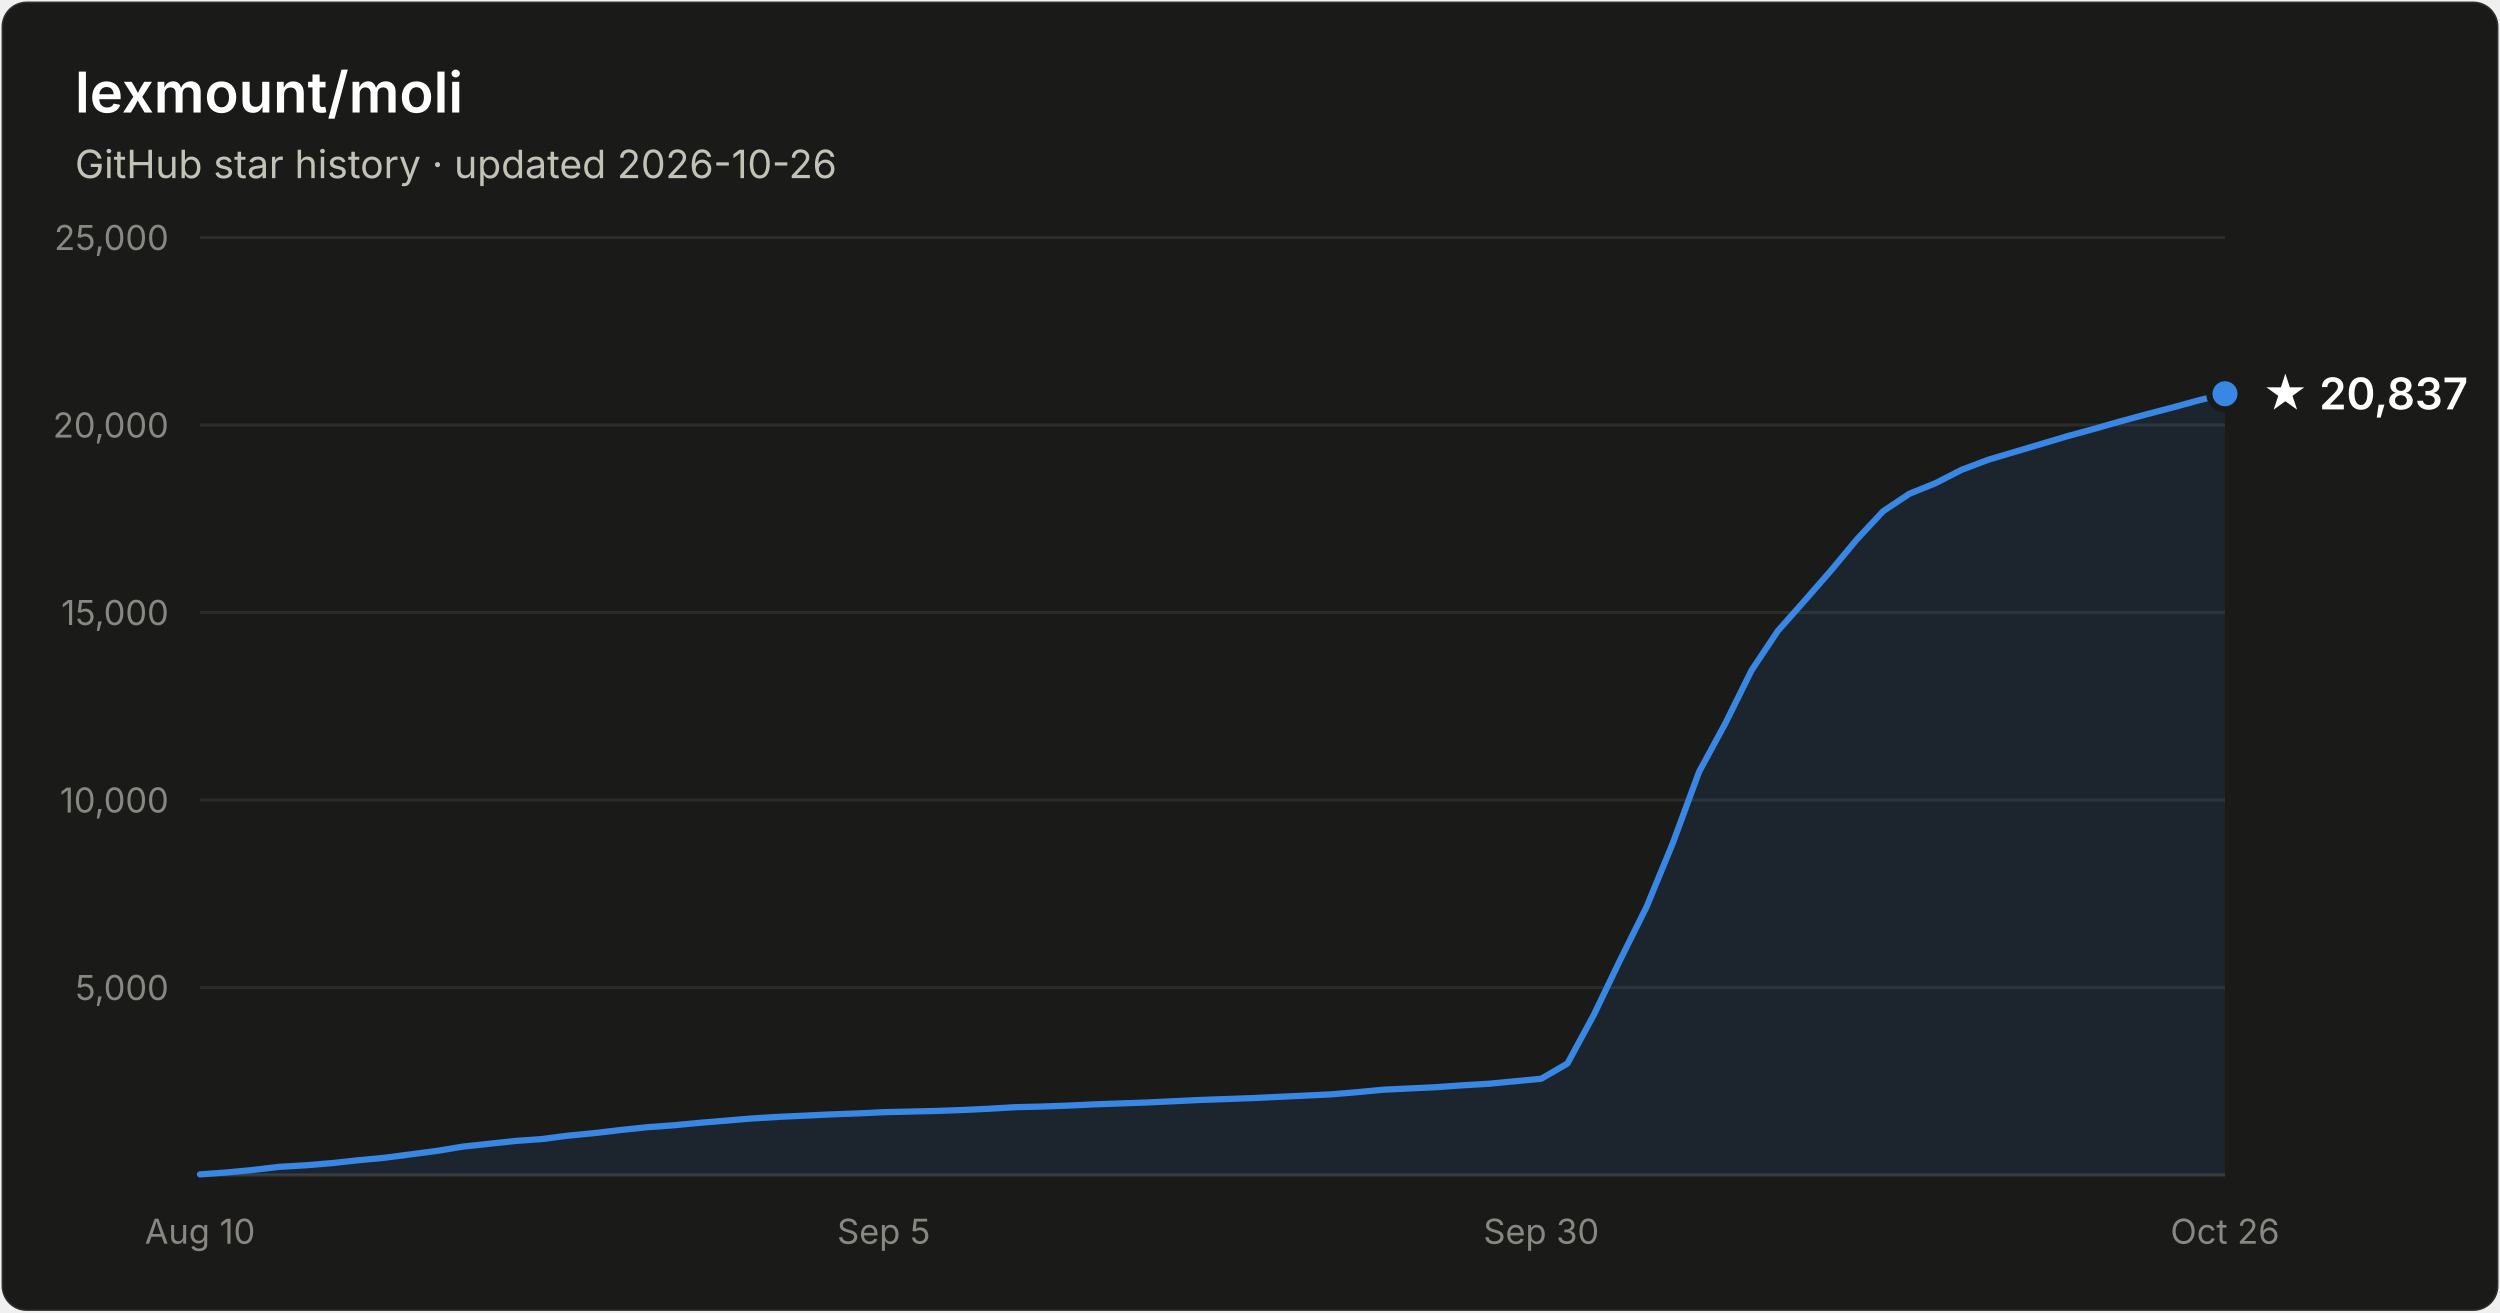
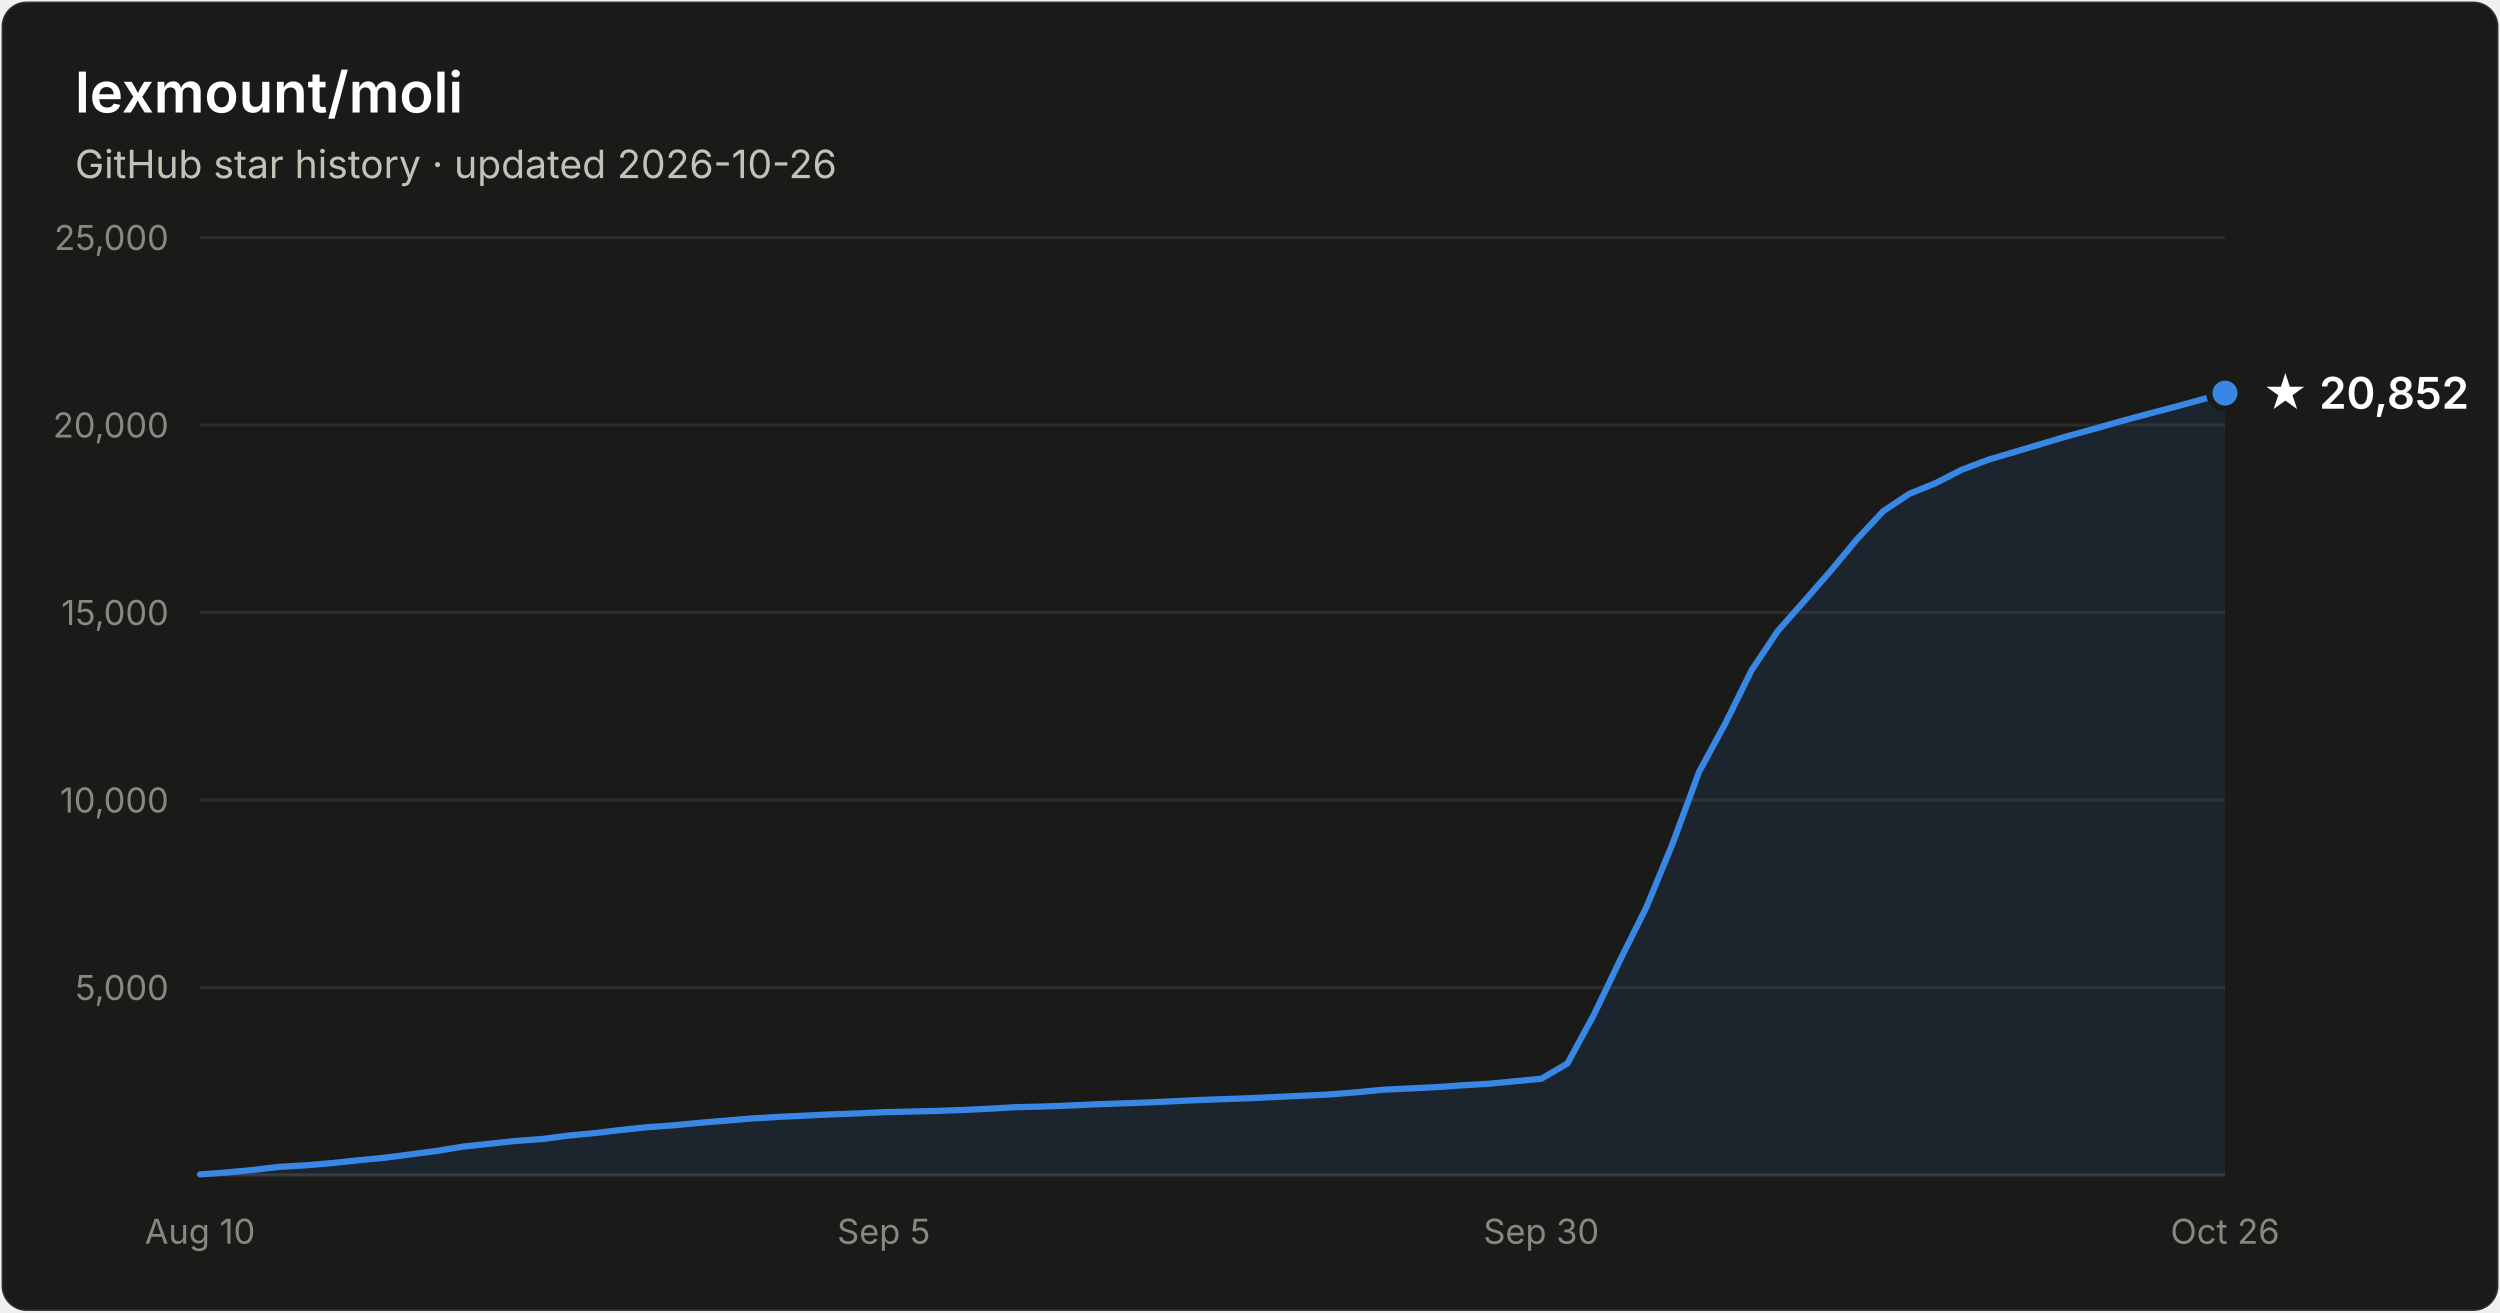
- <svg xmlns="http://www.w3.org/2000/svg" width="800" height="420" viewBox="0 0 800 420" font-family="system-ui, -apple-system, Segoe UI, sans-serif" role="img" aria-label="Star history of lexmount/moli: 20,837 stars as of 2026-10-26">
+ <svg xmlns="http://www.w3.org/2000/svg" width="800" height="420" viewBox="0 0 800 420" font-family="system-ui, -apple-system, Segoe UI, sans-serif" role="img" aria-label="Star history of lexmount/moli: 20,852 stars as of 2026-10-26">
  <rect x="0.5" y="0.5" width="799" height="419" rx="8" fill="#1a1a19" stroke="rgba(255,255,255,0.10)" />
  <text x="24" y="36" fill="#ffffff" font-size="18" font-weight="600">lexmount/moli</text>
  <text x="24" y="57" fill="#c3c2b7" font-size="12.5">GitHub star history · updated 2026-10-26</text>
  <line x1="64" y1="316.0" x2="712" y2="316.0" stroke="#2c2c2a" stroke-width="1" />
  <text x="54" y="320.0" text-anchor="end" fill="#898781" font-size="11" style="font-variant-numeric:tabular-nums">5,000</text>
  <line x1="64" y1="256.0" x2="712" y2="256.0" stroke="#2c2c2a" stroke-width="1" />
  <text x="54" y="260.0" text-anchor="end" fill="#898781" font-size="11" style="font-variant-numeric:tabular-nums">10,000</text>
  <line x1="64" y1="196.0" x2="712" y2="196.0" stroke="#2c2c2a" stroke-width="1" />
  <text x="54" y="200.0" text-anchor="end" fill="#898781" font-size="11" style="font-variant-numeric:tabular-nums">15,000</text>
  <line x1="64" y1="136.0" x2="712" y2="136.0" stroke="#2c2c2a" stroke-width="1" />
  <text x="54" y="140.0" text-anchor="end" fill="#898781" font-size="11" style="font-variant-numeric:tabular-nums">20,000</text>
  <line x1="64" y1="76.0" x2="712" y2="76.0" stroke="#2c2c2a" stroke-width="1" />
  <text x="54" y="80.0" text-anchor="end" fill="#898781" font-size="11" style="font-variant-numeric:tabular-nums">25,000</text>
  <line x1="64" y1="376" x2="712" y2="376" stroke="#383835" stroke-width="1" />
  <text x="64.0" y="398" text-anchor="middle" fill="#898781" font-size="11" style="font-variant-numeric:tabular-nums">Aug 10</text>
  <text x="282.8" y="398" text-anchor="middle" fill="#898781" font-size="11" style="font-variant-numeric:tabular-nums">Sep 5</text>
  <text x="493.2" y="398" text-anchor="middle" fill="#898781" font-size="11" style="font-variant-numeric:tabular-nums">Sep 30</text>
  <text x="712.0" y="398" text-anchor="middle" fill="#898781" font-size="11" style="font-variant-numeric:tabular-nums">Oct 26</text>
-   <path d="M64.0 375.8 L72.4 375.2 L80.8 374.4 L89.2 373.4 L97.7 372.9 L106.1 372.2 L114.5 371.3 L122.9 370.5 L131.3 369.4 L139.7 368.3 L148.2 366.9 L156.6 366.0 L165.0 365.1 L173.4 364.5 L181.8 363.4 L190.2 362.6 L198.6 361.6 L207.1 360.7 L215.5 360.1 L223.9 359.3 L232.3 358.6 L240.7 357.9 L249.1 357.4 L257.6 357.0 L266.0 356.6 L274.4 356.3 L282.8 355.9 L291.2 355.7 L299.6 355.5 L308.1 355.2 L316.5 354.8 L324.9 354.3 L333.3 354.1 L341.7 353.8 L350.1 353.4 L358.5 353.1 L367.0 352.8 L375.4 352.4 L383.8 352.0 L392.2 351.7 L400.6 351.4 L409.0 351.0 L417.5 350.6 L425.9 350.2 L434.3 349.5 L442.7 348.7 L451.1 348.3 L459.5 347.9 L467.9 347.3 L476.4 346.8 L484.8 346.0 L493.2 345.2 L501.6 340.3 L510.0 324.8 L518.4 307.3 L526.9 290.2 L535.3 269.8 L543.7 247.0 L552.1 231.5 L560.5 214.5 L568.9 201.9 L577.4 192.3 L585.8 182.7 L594.2 172.6 L602.6 163.6 L611.0 158.0 L619.4 154.6 L627.8 150.3 L636.3 147.1 L644.7 144.6 L653.1 142.1 L661.5 139.6 L669.9 137.3 L678.3 134.9 L686.8 132.6 L695.2 130.4 L703.6 128.1 L712.0 126.0 L712.0 376 L64.0 376 Z" fill="#3987e5" fill-opacity="0.1" />
-   <path d="M64.0 375.8 L72.4 375.2 L80.8 374.4 L89.2 373.4 L97.7 372.9 L106.1 372.2 L114.5 371.3 L122.9 370.5 L131.3 369.4 L139.7 368.3 L148.2 366.9 L156.6 366.0 L165.0 365.1 L173.4 364.5 L181.8 363.4 L190.2 362.6 L198.6 361.6 L207.1 360.7 L215.5 360.1 L223.9 359.3 L232.3 358.6 L240.7 357.9 L249.1 357.4 L257.6 357.0 L266.0 356.6 L274.4 356.3 L282.8 355.9 L291.2 355.7 L299.6 355.5 L308.1 355.2 L316.5 354.8 L324.9 354.3 L333.3 354.1 L341.7 353.8 L350.1 353.4 L358.5 353.1 L367.0 352.8 L375.4 352.4 L383.8 352.0 L392.2 351.7 L400.6 351.4 L409.0 351.0 L417.5 350.6 L425.9 350.2 L434.3 349.5 L442.7 348.7 L451.1 348.3 L459.5 347.9 L467.9 347.3 L476.4 346.8 L484.8 346.0 L493.2 345.2 L501.6 340.3 L510.0 324.8 L518.4 307.3 L526.9 290.2 L535.3 269.8 L543.7 247.0 L552.1 231.5 L560.5 214.5 L568.9 201.9 L577.4 192.3 L585.8 182.7 L594.2 172.6 L602.6 163.6 L611.0 158.0 L619.4 154.6 L627.8 150.3 L636.3 147.1 L644.7 144.6 L653.1 142.1 L661.5 139.6 L669.9 137.3 L678.3 134.9 L686.8 132.6 L695.2 130.4 L703.6 128.1 L712.0 126.0" fill="none" stroke="#3987e5" stroke-width="2" stroke-linejoin="round" stroke-linecap="round" />
-   <circle cx="712.0" cy="126.0" r="5" fill="#3987e5" stroke="#1a1a19" stroke-width="2" />
-   <text x="724.0" y="131.0" fill="#ffffff" font-size="14" font-weight="600">★ 20,837</text>
+   <path d="M64.0 375.8 L72.4 375.2 L80.8 374.4 L89.2 373.4 L97.7 372.9 L106.1 372.2 L114.5 371.3 L122.9 370.5 L131.3 369.4 L139.7 368.3 L148.2 366.9 L156.6 366.0 L165.0 365.1 L173.4 364.5 L181.8 363.4 L190.2 362.6 L198.6 361.6 L207.1 360.7 L215.5 360.1 L223.9 359.3 L232.3 358.6 L240.7 357.9 L249.1 357.4 L257.6 357.0 L266.0 356.6 L274.4 356.3 L282.8 355.9 L291.2 355.7 L299.6 355.5 L308.1 355.2 L316.5 354.8 L324.9 354.3 L333.3 354.1 L341.7 353.8 L350.1 353.4 L358.5 353.1 L367.0 352.8 L375.4 352.4 L383.8 352.0 L392.2 351.7 L400.6 351.4 L409.0 351.0 L417.5 350.6 L425.9 350.2 L434.3 349.5 L442.7 348.7 L451.1 348.3 L459.5 347.9 L467.9 347.3 L476.4 346.8 L484.8 346.0 L493.2 345.2 L501.6 340.3 L510.0 324.8 L518.4 307.3 L526.9 290.2 L535.3 269.8 L543.7 247.0 L552.1 231.5 L560.5 214.5 L568.9 201.9 L577.4 192.3 L585.8 182.7 L594.2 172.6 L602.6 163.6 L611.0 158.0 L619.4 154.6 L627.8 150.3 L636.3 147.1 L644.7 144.6 L653.1 142.1 L661.5 139.6 L669.9 137.3 L678.3 134.9 L686.8 132.6 L695.2 130.4 L703.6 128.1 L712.0 125.8 L712.0 376 L64.0 376 Z" fill="#3987e5" fill-opacity="0.1" />
+   <path d="M64.0 375.8 L72.4 375.2 L80.8 374.4 L89.2 373.4 L97.7 372.9 L106.1 372.2 L114.5 371.3 L122.9 370.5 L131.3 369.4 L139.7 368.3 L148.2 366.9 L156.6 366.0 L165.0 365.1 L173.4 364.5 L181.8 363.4 L190.2 362.6 L198.6 361.6 L207.1 360.7 L215.5 360.1 L223.9 359.3 L232.3 358.6 L240.7 357.9 L249.1 357.4 L257.6 357.0 L266.0 356.6 L274.4 356.3 L282.8 355.9 L291.2 355.7 L299.6 355.5 L308.1 355.2 L316.5 354.8 L324.9 354.3 L333.3 354.1 L341.7 353.8 L350.1 353.4 L358.5 353.1 L367.0 352.8 L375.4 352.4 L383.8 352.0 L392.2 351.7 L400.6 351.4 L409.0 351.0 L417.5 350.6 L425.9 350.2 L434.3 349.5 L442.7 348.7 L451.1 348.3 L459.5 347.9 L467.9 347.3 L476.4 346.8 L484.8 346.0 L493.2 345.2 L501.6 340.3 L510.0 324.8 L518.4 307.3 L526.9 290.2 L535.3 269.8 L543.7 247.0 L552.1 231.5 L560.5 214.5 L568.9 201.9 L577.4 192.3 L585.8 182.7 L594.2 172.6 L602.6 163.6 L611.0 158.0 L619.4 154.6 L627.8 150.3 L636.3 147.1 L644.7 144.6 L653.1 142.1 L661.5 139.6 L669.9 137.3 L678.3 134.9 L686.8 132.6 L695.2 130.4 L703.6 128.1 L712.0 125.8" fill="none" stroke="#3987e5" stroke-width="2" stroke-linejoin="round" stroke-linecap="round" />
+   <circle cx="712.0" cy="125.8" r="5" fill="#3987e5" stroke="#1a1a19" stroke-width="2" />
+   <text x="724.0" y="130.8" fill="#ffffff" font-size="14" font-weight="600">★ 20,852</text>
</svg>
